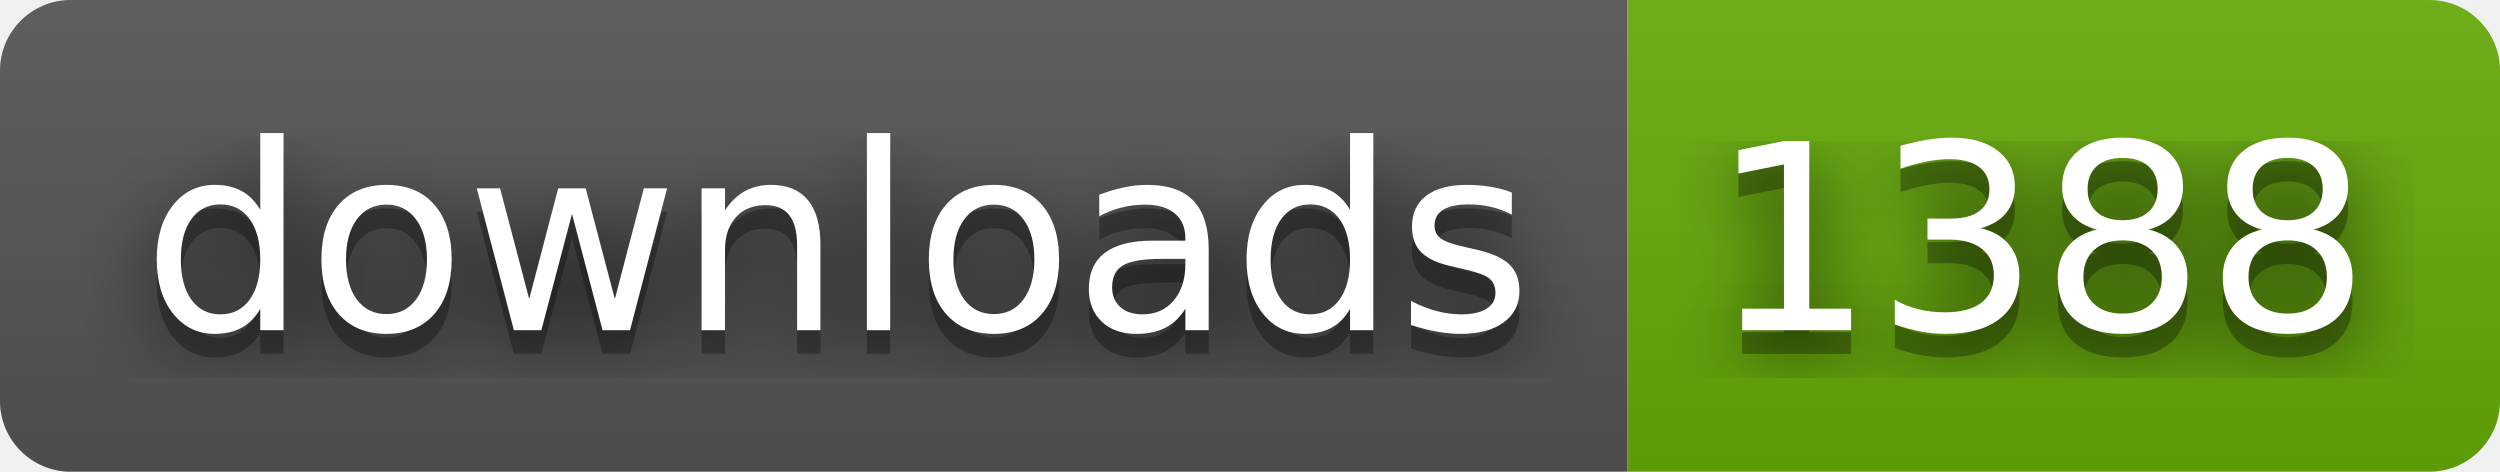
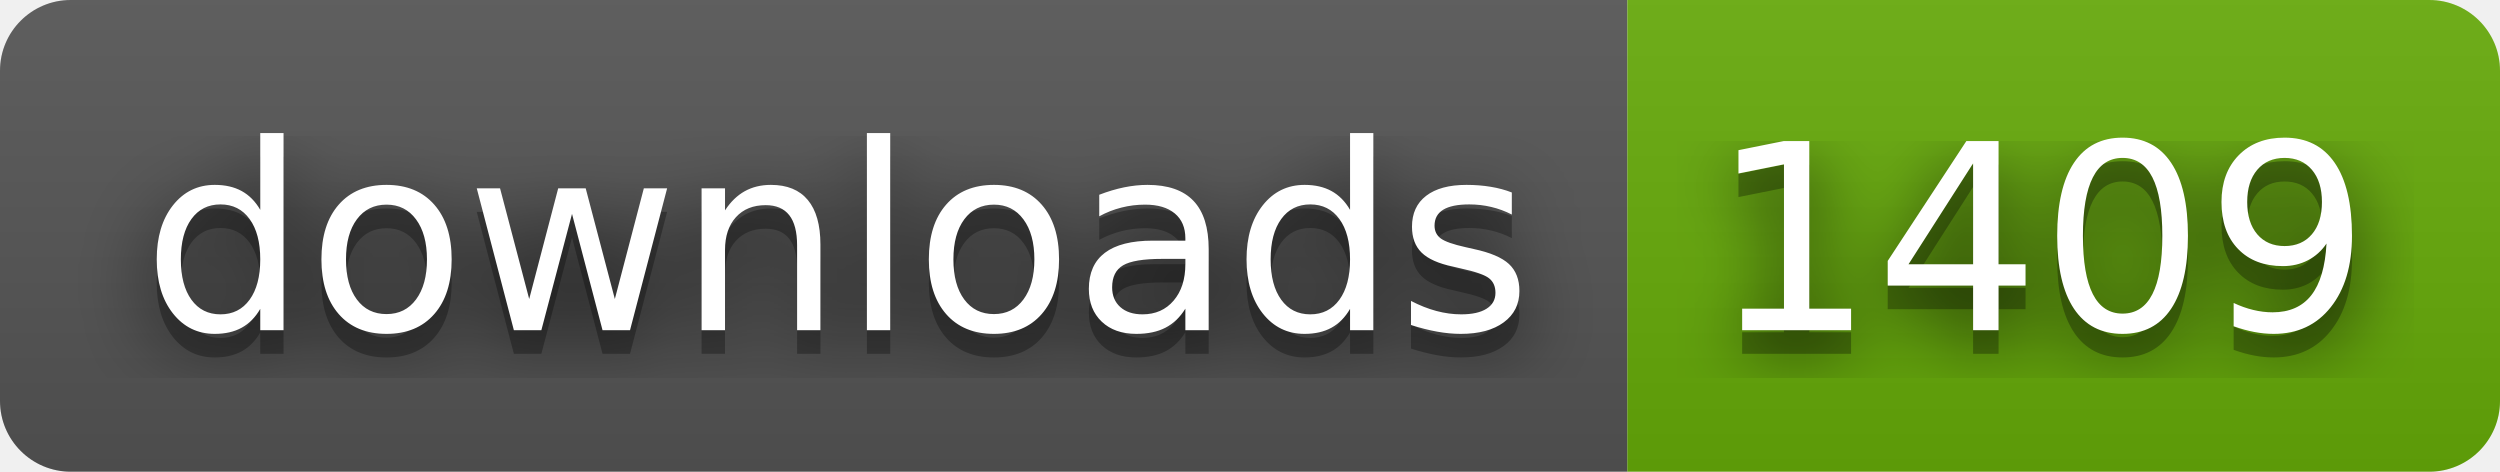
- <svg xmlns="http://www.w3.org/2000/svg" width="106" height="20" role="img" aria-label="downloads: 1388">
+ <svg xmlns="http://www.w3.org/2000/svg" width="106" height="20" role="img" aria-label="downloads: 1409">
  <filter id="blur">
    <feGaussianBlur in="SourceGraphic" stdDeviation="16" />
  </filter>
  <linearGradient id="s" x2="0" y2="100%">
    <stop offset="0" stop-color="#bbb" stop-opacity=".1" />
    <stop offset="1" stop-opacity=".1" />
  </linearGradient>
  <clipPath id="r">
    <rect width="106" height="20" rx="3" fill="#fff" />
  </clipPath>
  <g clip-path="url(#r)">
    <rect width="69" height="20" fill="#555" />
    <rect x="69" width="37" height="20" fill="#67ac09" />
    <rect width="106" height="20" fill="url(#s)" />
  </g>
  <g fill="#fff" text-anchor="middle" font-family="Verdana,Geneva,DejaVu Sans,sans-serif" text-rendering="geometricPrecision" font-size="110">
    <text aria-hidden="true" x="355" y="150" fill="#010101" fill-opacity=".80" filter="url(#blur)" transform="scale(.1)" textLength="590">downloads</text>
    <text aria-hidden="true" x="355" y="150" fill="#010101" fill-opacity=".3" transform="scale(.1)" textLength="590">downloads</text>
    <text x="355" y="140" transform="scale(.1)" fill="#fff" textLength="590">downloads</text>
-     <text aria-hidden="true" x="865" y="150" fill="#010101" fill-opacity=".80" filter="url(#blur)" transform="scale(.1)" textLength="270">1388</text>
-     <text aria-hidden="true" x="865" y="150" fill="#010101" fill-opacity=".3" transform="scale(.1)" textLength="270">1388</text>
-     <text x="865" y="140" transform="scale(.1)" fill="#fff" textLength="270">1388</text>
+     <text aria-hidden="true" x="865" y="150" fill="#010101" fill-opacity=".80" filter="url(#blur)" transform="scale(.1)" textLength="270">1409</text>
+     <text aria-hidden="true" x="865" y="150" fill="#010101" fill-opacity=".3" transform="scale(.1)" textLength="270">1409</text>
+     <text x="865" y="140" transform="scale(.1)" fill="#fff" textLength="270">1409</text>
  </g>
</svg>
